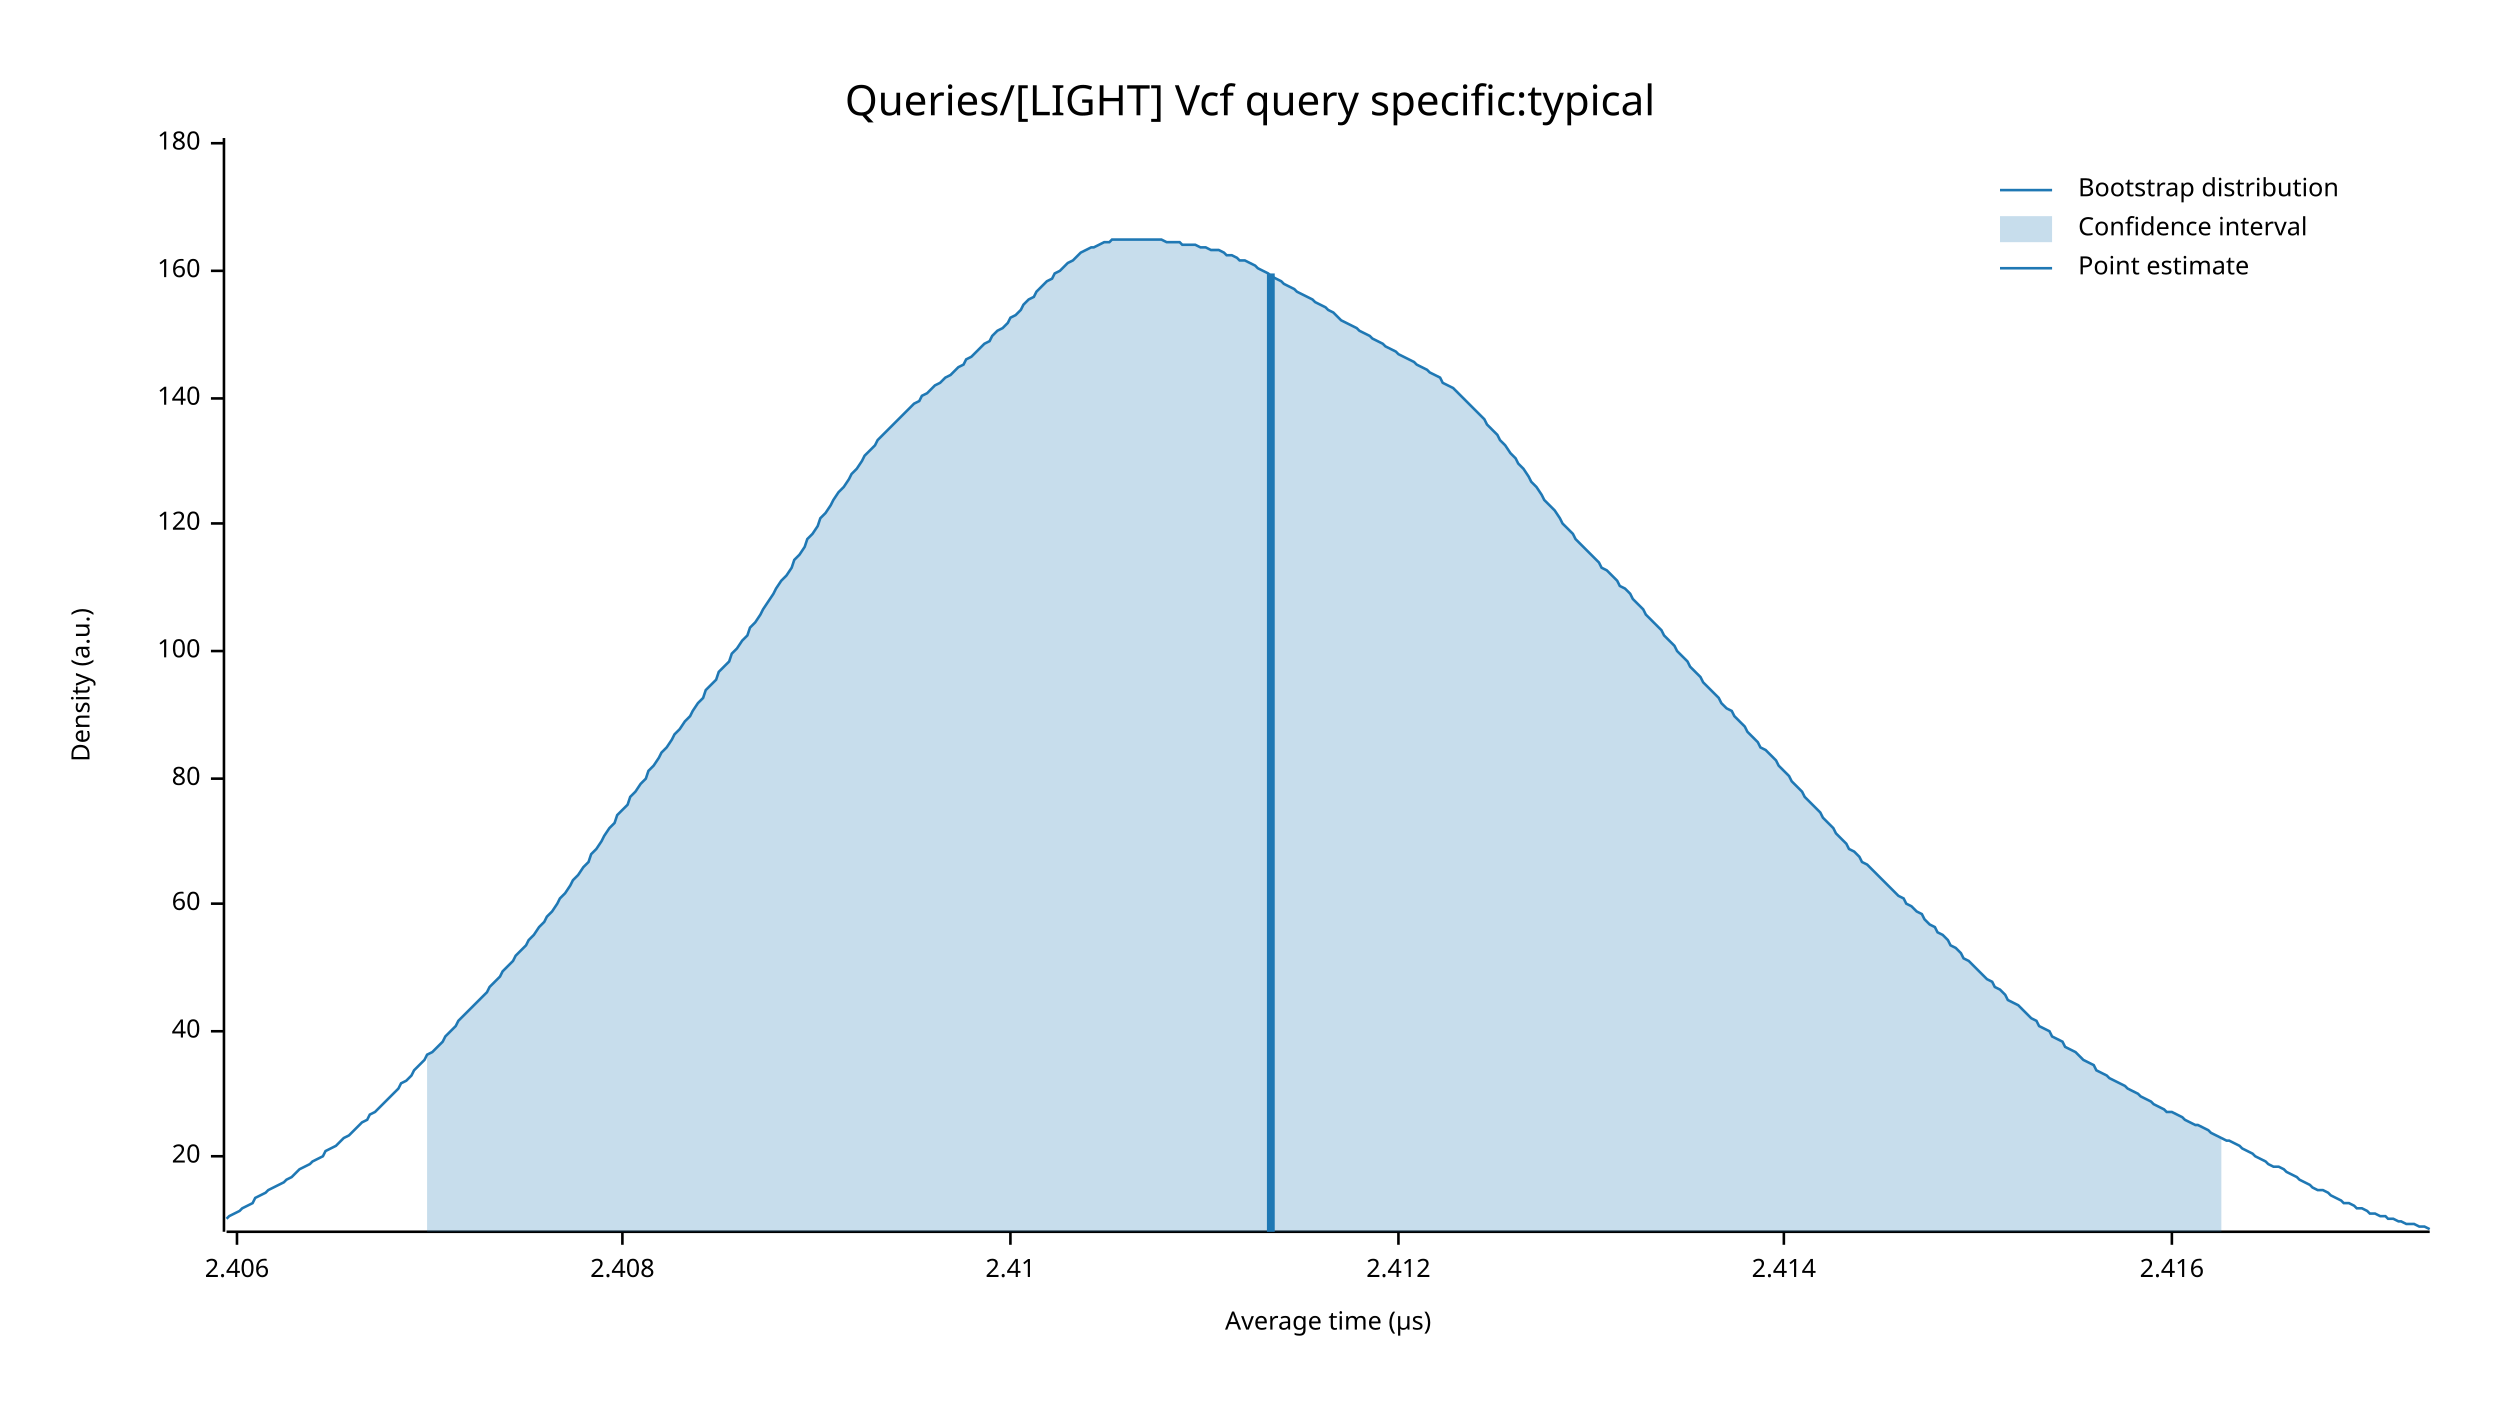
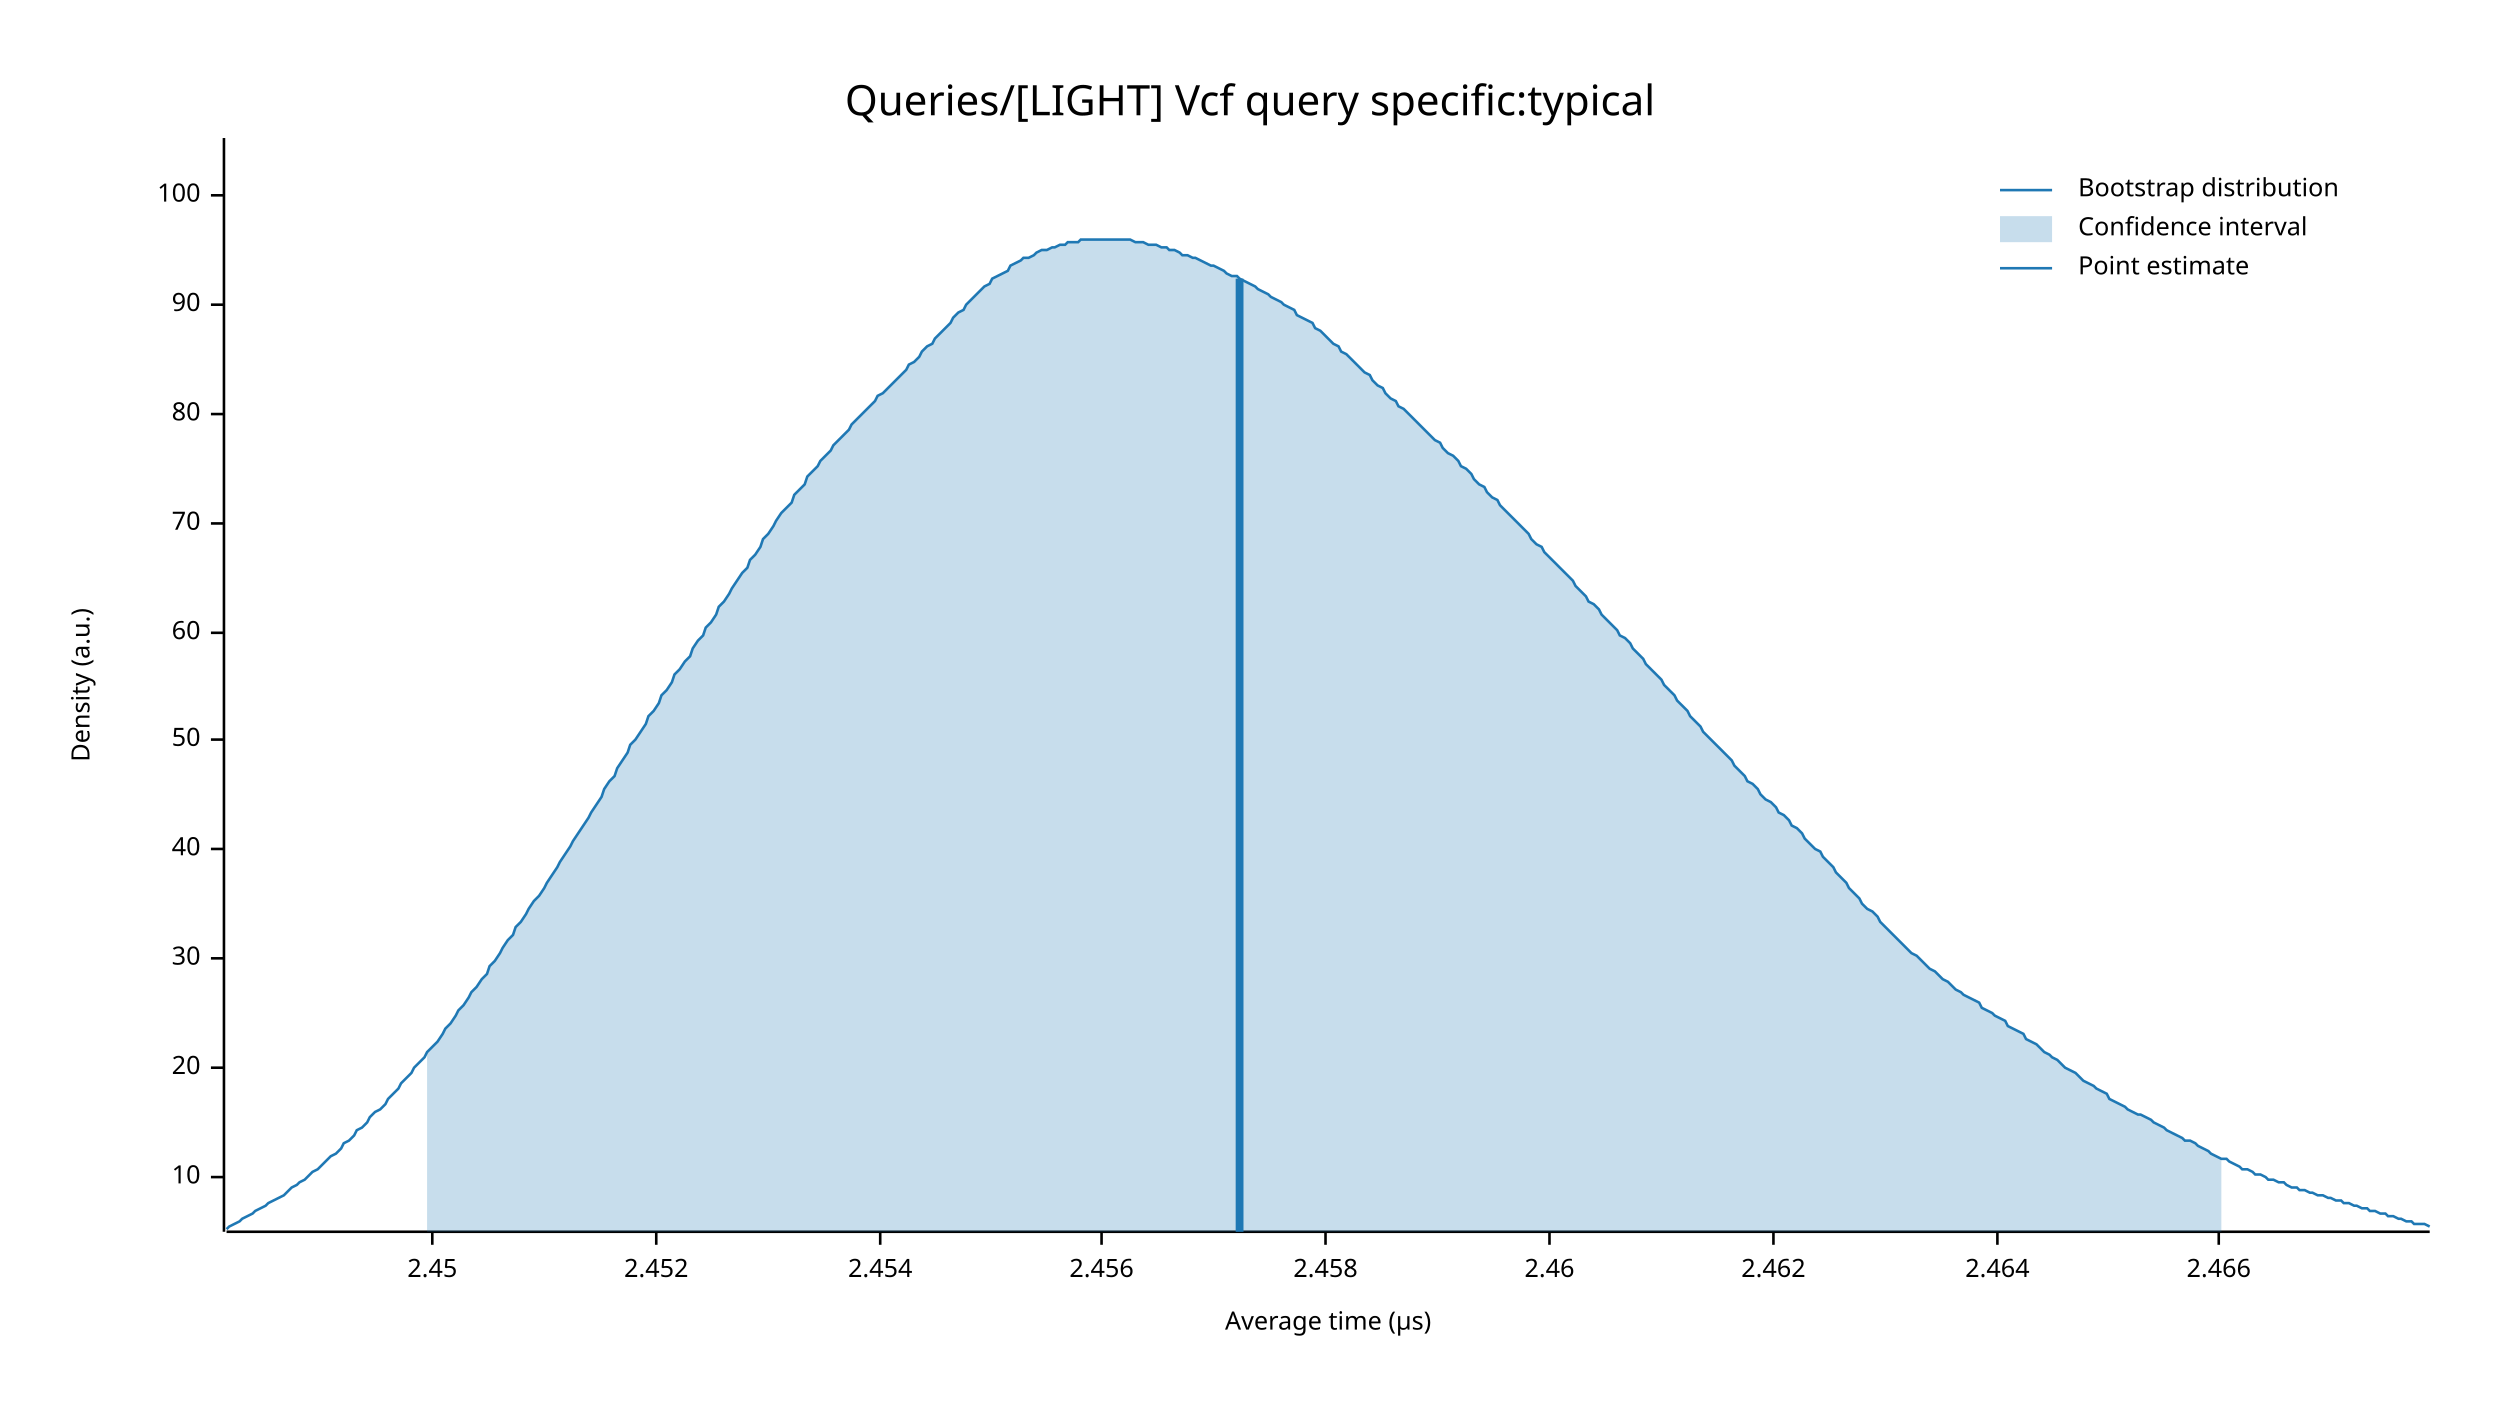
<svg xmlns="http://www.w3.org/2000/svg" width="960" height="540" viewBox="0 0 960 540">
  <text x="480" y="32" dy="0.76em" text-anchor="middle" font-family="sans-serif" font-size="16.129" opacity="1" fill="#000000">
Queries/[LIGHT] Vcf query specific:typical
</text>
  <text x="27" y="263" dy="0.76em" text-anchor="middle" font-family="sans-serif" font-size="9.677" opacity="1" fill="#000000" transform="rotate(270, 27, 263)">
Density (a.u.)
</text>
  <text x="510" y="513" dy="-0.5ex" text-anchor="middle" font-family="sans-serif" font-size="9.677" opacity="1" fill="#000000">
Average time (µs)
</text>
  <polyline fill="none" opacity="1" stroke="#000000" stroke-width="1" points="86,53 86,473 " />
-   <text x="77" y="444" dy="0.5ex" text-anchor="end" font-family="sans-serif" font-size="9.677" opacity="1" fill="#000000">
+   <text x="77" y="452" dy="0.5ex" text-anchor="end" font-family="sans-serif" font-size="9.677" opacity="1" fill="#000000">
+ 10
+ </text>
+   <polyline fill="none" opacity="1" stroke="#000000" stroke-width="1" points="81,452 86,452 " />
+   <text x="77" y="410" dy="0.5ex" text-anchor="end" font-family="sans-serif" font-size="9.677" opacity="1" fill="#000000">
20
</text>
-   <polyline fill="none" opacity="1" stroke="#000000" stroke-width="1" points="81,444 86,444 " />
-   <text x="77" y="396" dy="0.5ex" text-anchor="end" font-family="sans-serif" font-size="9.677" opacity="1" fill="#000000">
+   <polyline fill="none" opacity="1" stroke="#000000" stroke-width="1" points="81,410 86,410 " />
+   <text x="77" y="368" dy="0.5ex" text-anchor="end" font-family="sans-serif" font-size="9.677" opacity="1" fill="#000000">
+ 30
+ </text>
+   <polyline fill="none" opacity="1" stroke="#000000" stroke-width="1" points="81,368 86,368 " />
+   <text x="77" y="326" dy="0.5ex" text-anchor="end" font-family="sans-serif" font-size="9.677" opacity="1" fill="#000000">
40
</text>
-   <polyline fill="none" opacity="1" stroke="#000000" stroke-width="1" points="81,396 86,396 " />
-   <text x="77" y="347" dy="0.5ex" text-anchor="end" font-family="sans-serif" font-size="9.677" opacity="1" fill="#000000">
+   <polyline fill="none" opacity="1" stroke="#000000" stroke-width="1" points="81,326 86,326 " />
+   <text x="77" y="284" dy="0.5ex" text-anchor="end" font-family="sans-serif" font-size="9.677" opacity="1" fill="#000000">
+ 50
+ </text>
+   <polyline fill="none" opacity="1" stroke="#000000" stroke-width="1" points="81,284 86,284 " />
+   <text x="77" y="243" dy="0.5ex" text-anchor="end" font-family="sans-serif" font-size="9.677" opacity="1" fill="#000000">
60
</text>
-   <polyline fill="none" opacity="1" stroke="#000000" stroke-width="1" points="81,347 86,347 " />
-   <text x="77" y="299" dy="0.5ex" text-anchor="end" font-family="sans-serif" font-size="9.677" opacity="1" fill="#000000">
+   <polyline fill="none" opacity="1" stroke="#000000" stroke-width="1" points="81,243 86,243 " />
+   <text x="77" y="201" dy="0.5ex" text-anchor="end" font-family="sans-serif" font-size="9.677" opacity="1" fill="#000000">
+ 70
+ </text>
+   <polyline fill="none" opacity="1" stroke="#000000" stroke-width="1" points="81,201 86,201 " />
+   <text x="77" y="159" dy="0.5ex" text-anchor="end" font-family="sans-serif" font-size="9.677" opacity="1" fill="#000000">
80
</text>
-   <polyline fill="none" opacity="1" stroke="#000000" stroke-width="1" points="81,299 86,299 " />
-   <text x="77" y="250" dy="0.5ex" text-anchor="end" font-family="sans-serif" font-size="9.677" opacity="1" fill="#000000">
+   <polyline fill="none" opacity="1" stroke="#000000" stroke-width="1" points="81,159 86,159 " />
+   <text x="77" y="117" dy="0.5ex" text-anchor="end" font-family="sans-serif" font-size="9.677" opacity="1" fill="#000000">
+ 90
+ </text>
+   <polyline fill="none" opacity="1" stroke="#000000" stroke-width="1" points="81,117 86,117 " />
+   <text x="77" y="75" dy="0.5ex" text-anchor="end" font-family="sans-serif" font-size="9.677" opacity="1" fill="#000000">
100
</text>
-   <polyline fill="none" opacity="1" stroke="#000000" stroke-width="1" points="81,250 86,250 " />
-   <text x="77" y="201" dy="0.5ex" text-anchor="end" font-family="sans-serif" font-size="9.677" opacity="1" fill="#000000">
- 120
+   <polyline fill="none" opacity="1" stroke="#000000" stroke-width="1" points="81,75 86,75 " />
+   <polyline fill="none" opacity="1" stroke="#000000" stroke-width="1" points="87,473 933,473 " />
+   <text x="166" y="483" dy="0.76em" text-anchor="middle" font-family="sans-serif" font-size="9.677" opacity="1" fill="#000000">
+ 2.45
</text>
-   <polyline fill="none" opacity="1" stroke="#000000" stroke-width="1" points="81,201 86,201 " />
-   <text x="77" y="153" dy="0.5ex" text-anchor="end" font-family="sans-serif" font-size="9.677" opacity="1" fill="#000000">
- 140
+   <polyline fill="none" opacity="1" stroke="#000000" stroke-width="1" points="166,473 166,478 " />
+   <text x="252" y="483" dy="0.76em" text-anchor="middle" font-family="sans-serif" font-size="9.677" opacity="1" fill="#000000">
+ 2.452
</text>
-   <polyline fill="none" opacity="1" stroke="#000000" stroke-width="1" points="81,153 86,153 " />
-   <text x="77" y="104" dy="0.5ex" text-anchor="end" font-family="sans-serif" font-size="9.677" opacity="1" fill="#000000">
- 160
+   <polyline fill="none" opacity="1" stroke="#000000" stroke-width="1" points="252,473 252,478 " />
+   <text x="338" y="483" dy="0.76em" text-anchor="middle" font-family="sans-serif" font-size="9.677" opacity="1" fill="#000000">
+ 2.454
</text>
-   <polyline fill="none" opacity="1" stroke="#000000" stroke-width="1" points="81,104 86,104 " />
-   <text x="77" y="55" dy="0.5ex" text-anchor="end" font-family="sans-serif" font-size="9.677" opacity="1" fill="#000000">
- 180
+   <polyline fill="none" opacity="1" stroke="#000000" stroke-width="1" points="338,473 338,478 " />
+   <text x="423" y="483" dy="0.76em" text-anchor="middle" font-family="sans-serif" font-size="9.677" opacity="1" fill="#000000">
+ 2.456
</text>
-   <polyline fill="none" opacity="1" stroke="#000000" stroke-width="1" points="81,55 86,55 " />
-   <polyline fill="none" opacity="1" stroke="#000000" stroke-width="1" points="87,473 933,473 " />
-   <text x="91" y="483" dy="0.76em" text-anchor="middle" font-family="sans-serif" font-size="9.677" opacity="1" fill="#000000">
- 2.406
+   <polyline fill="none" opacity="1" stroke="#000000" stroke-width="1" points="423,473 423,478 " />
+   <text x="509" y="483" dy="0.76em" text-anchor="middle" font-family="sans-serif" font-size="9.677" opacity="1" fill="#000000">
+ 2.458
</text>
-   <polyline fill="none" opacity="1" stroke="#000000" stroke-width="1" points="91,473 91,478 " />
-   <text x="239" y="483" dy="0.76em" text-anchor="middle" font-family="sans-serif" font-size="9.677" opacity="1" fill="#000000">
- 2.408
+   <polyline fill="none" opacity="1" stroke="#000000" stroke-width="1" points="509,473 509,478 " />
+   <text x="595" y="483" dy="0.76em" text-anchor="middle" font-family="sans-serif" font-size="9.677" opacity="1" fill="#000000">
+ 2.46
</text>
-   <polyline fill="none" opacity="1" stroke="#000000" stroke-width="1" points="239,473 239,478 " />
-   <text x="388" y="483" dy="0.76em" text-anchor="middle" font-family="sans-serif" font-size="9.677" opacity="1" fill="#000000">
- 2.41
+   <polyline fill="none" opacity="1" stroke="#000000" stroke-width="1" points="595,473 595,478 " />
+   <text x="681" y="483" dy="0.76em" text-anchor="middle" font-family="sans-serif" font-size="9.677" opacity="1" fill="#000000">
+ 2.462
</text>
-   <polyline fill="none" opacity="1" stroke="#000000" stroke-width="1" points="388,473 388,478 " />
-   <text x="537" y="483" dy="0.76em" text-anchor="middle" font-family="sans-serif" font-size="9.677" opacity="1" fill="#000000">
- 2.412
+   <polyline fill="none" opacity="1" stroke="#000000" stroke-width="1" points="681,473 681,478 " />
+   <text x="767" y="483" dy="0.76em" text-anchor="middle" font-family="sans-serif" font-size="9.677" opacity="1" fill="#000000">
+ 2.464
</text>
-   <polyline fill="none" opacity="1" stroke="#000000" stroke-width="1" points="537,473 537,478 " />
-   <text x="685" y="483" dy="0.76em" text-anchor="middle" font-family="sans-serif" font-size="9.677" opacity="1" fill="#000000">
- 2.414
+   <polyline fill="none" opacity="1" stroke="#000000" stroke-width="1" points="767,473 767,478 " />
+   <text x="852" y="483" dy="0.76em" text-anchor="middle" font-family="sans-serif" font-size="9.677" opacity="1" fill="#000000">
+ 2.466
</text>
-   <polyline fill="none" opacity="1" stroke="#000000" stroke-width="1" points="685,473 685,478 " />
-   <text x="834" y="483" dy="0.76em" text-anchor="middle" font-family="sans-serif" font-size="9.677" opacity="1" fill="#000000">
- 2.416
- </text>
-   <polyline fill="none" opacity="1" stroke="#000000" stroke-width="1" points="834,473 834,478 " />
-   <polyline fill="none" opacity="1" stroke="#1F78B4" stroke-width="1" points="87,468 88,467 90,466 92,465 93,464 95,463 97,462 98,460 100,459 102,458 103,457 105,456 107,455 109,454 110,453 112,452 114,450 115,449 117,448 119,447 120,446 122,445 124,444 125,442 127,441 129,440 131,438 132,437 134,436 136,434 137,433 139,431 141,430 142,428 144,427 146,425 148,423 149,422 151,420 153,418 154,416 156,415 158,413 159,411 161,409 163,407 164,405 166,404 168,402 170,400 171,398 173,396 175,394 176,392 178,390 180,388 181,387 183,385 185,383 187,381 188,379 190,377 192,375 193,373 195,371 197,369 198,367 200,365 202,363 203,361 205,359 207,356 209,354 210,352 212,350 214,347 215,345 217,343 219,340 220,338 222,336 224,333 226,331 227,328 229,326 231,323 232,321 234,318 236,316 237,313 239,311 241,309 242,306 244,304 246,301 248,299 249,296 251,294 253,291 254,289 256,287 258,284 259,282 261,280 263,277 265,275 266,273 268,270 270,268 271,265 273,263 275,261 276,258 278,256 280,254 281,251 283,249 285,246 287,244 288,241 290,239 292,236 293,234 295,231 297,228 298,226 300,223 302,221 304,218 305,215 307,213 309,210 310,207 312,205 314,202 315,199 317,197 319,194 320,192 322,189 324,187 326,184 327,182 329,180 331,177 332,175 334,173 336,171 337,169 339,167 341,165 343,163 344,162 346,160 348,158 349,157 351,155 353,154 354,152 356,151 358,149 359,148 361,147 363,145 365,144 366,143 368,141 370,140 371,138 373,137 375,135 376,134 378,132 380,131 381,129 383,127 385,126 387,124 388,122 390,121 392,119 393,117 395,115 397,114 398,112 400,110 402,108 404,107 405,105 407,104 409,102 410,101 412,100 414,98 415,97 417,96 419,95 420,95 422,94 424,93 426,93 427,92 429,92 431,92 432,92 434,92 436,92 437,92 439,92 441,92 443,92 444,92 446,92 448,93 449,93 451,93 453,93 454,94 456,94 458,94 459,94 461,95 463,95 465,96 466,96 468,96 470,97 471,98 473,98 475,99 476,100 478,100 480,101 482,102 483,103 485,104 487,105 488,106 490,107 492,108 493,109 495,110 497,111 498,112 500,113 502,114 504,115 505,116 507,117 509,118 510,119 512,120 514,122 515,123 517,124 519,125 521,126 522,127 524,128 526,129 527,130 529,131 531,132 532,133 534,134 536,135 537,136 539,137 541,138 543,139 544,140 546,141 548,142 549,143 551,144 553,145 554,147 556,148 558,149 560,151 561,152 563,154 565,156 566,157 568,159 570,161 571,163 573,165 575,167 576,169 578,171 580,174 582,176 583,178 585,180 587,183 588,185 590,187 592,190 593,192 595,194 597,196 599,199 600,201 602,203 604,205 605,207 607,209 609,211 610,212 612,214 614,216 615,218 617,219 619,221 621,223 622,225 624,226 626,228 627,230 629,232 631,234 632,236 634,238 636,240 638,242 639,244 641,246 643,248 644,250 646,252 648,254 649,256 651,258 653,260 654,262 656,264 658,266 660,268 661,270 663,272 665,273 666,275 668,277 670,279 671,281 673,283 675,285 676,287 678,288 680,290 682,292 683,294 685,296 687,298 688,300 690,302 692,304 693,306 695,308 697,310 699,312 700,314 702,316 704,318 705,320 707,322 709,324 710,326 712,327 714,329 715,331 717,332 719,334 721,336 722,337 724,339 726,341 727,342 729,344 731,345 732,347 734,348 736,350 738,351 739,353 741,355 743,356 744,358 746,359 748,361 749,363 751,364 753,366 754,368 756,369 758,371 760,373 761,374 763,376 765,377 766,379 768,380 770,382 771,384 773,385 775,386 777,388 778,389 780,391 782,392 783,394 785,395 787,396 788,398 790,399 792,400 793,402 795,403 797,404 799,406 800,407 802,408 804,409 805,411 807,412 809,413 810,414 812,415 814,416 816,417 817,418 819,419 821,420 822,421 824,422 826,423 827,424 829,425 831,426 832,427 834,427 836,428 838,429 839,430 841,431 843,432 844,432 846,433 848,434 849,435 851,436 853,437 855,438 856,438 858,439 860,440 861,441 863,442 865,443 866,444 868,445 870,446 871,447 873,448 875,448 877,449 878,450 880,451 882,452 883,453 885,454 887,455 888,456 890,457 892,457 894,458 895,459 897,460 899,461 900,462 902,462 904,463 905,464 907,464 909,465 910,466 912,466 914,467 916,467 917,468 919,468 921,469 922,469 924,470 926,470 927,470 929,471 931,471 933,472 " />
-   <polygon opacity="0.25" fill="#1F78B4" points="164,405 166,404 168,402 170,400 171,398 173,396 175,394 176,392 178,390 180,388 181,387 183,385 185,383 187,381 188,379 190,377 192,375 193,373 195,371 197,369 198,367 200,365 202,363 203,361 205,359 207,356 209,354 210,352 212,350 214,347 215,345 217,343 219,340 220,338 222,336 224,333 226,331 227,328 229,326 231,323 232,321 234,318 236,316 237,313 239,311 241,309 242,306 244,304 246,301 248,299 249,296 251,294 253,291 254,289 256,287 258,284 259,282 261,280 263,277 265,275 266,273 268,270 270,268 271,265 273,263 275,261 276,258 278,256 280,254 281,251 283,249 285,246 287,244 288,241 290,239 292,236 293,234 295,231 297,228 298,226 300,223 302,221 304,218 305,215 307,213 309,210 310,207 312,205 314,202 315,199 317,197 319,194 320,192 322,189 324,187 326,184 327,182 329,180 331,177 332,175 334,173 336,171 337,169 339,167 341,165 343,163 344,162 346,160 348,158 349,157 351,155 353,154 354,152 356,151 358,149 359,148 361,147 363,145 365,144 366,143 368,141 370,140 371,138 373,137 375,135 376,134 378,132 380,131 381,129 383,127 385,126 387,124 388,122 390,121 392,119 393,117 395,115 397,114 398,112 400,110 402,108 404,107 405,105 407,104 409,102 410,101 412,100 414,98 415,97 417,96 419,95 420,95 422,94 424,93 426,93 427,92 429,92 431,92 432,92 434,92 436,92 437,92 439,92 441,92 443,92 444,92 446,92 448,93 449,93 451,93 453,93 454,94 456,94 458,94 459,94 461,95 463,95 465,96 466,96 468,96 470,97 471,98 473,98 475,99 476,100 478,100 480,101 482,102 483,103 485,104 487,105 488,106 490,107 492,108 493,109 495,110 497,111 498,112 500,113 502,114 504,115 505,116 507,117 509,118 510,119 512,120 514,122 515,123 517,124 519,125 521,126 522,127 524,128 526,129 527,130 529,131 531,132 532,133 534,134 536,135 537,136 539,137 541,138 543,139 544,140 546,141 548,142 549,143 551,144 553,145 554,147 556,148 558,149 560,151 561,152 563,154 565,156 566,157 568,159 570,161 571,163 573,165 575,167 576,169 578,171 580,174 582,176 583,178 585,180 587,183 588,185 590,187 592,190 593,192 595,194 597,196 599,199 600,201 602,203 604,205 605,207 607,209 609,211 610,212 612,214 614,216 615,218 617,219 619,221 621,223 622,225 624,226 626,228 627,230 629,232 631,234 632,236 634,238 636,240 638,242 639,244 641,246 643,248 644,250 646,252 648,254 649,256 651,258 653,260 654,262 656,264 658,266 660,268 661,270 663,272 665,273 666,275 668,277 670,279 671,281 673,283 675,285 676,287 678,288 680,290 682,292 683,294 685,296 687,298 688,300 690,302 692,304 693,306 695,308 697,310 699,312 700,314 702,316 704,318 705,320 707,322 709,324 710,326 712,327 714,329 715,331 717,332 719,334 721,336 722,337 724,339 726,341 727,342 729,344 731,345 732,347 734,348 736,350 738,351 739,353 741,355 743,356 744,358 746,359 748,361 749,363 751,364 753,366 754,368 756,369 758,371 760,373 761,374 763,376 765,377 766,379 768,380 770,382 771,384 773,385 775,386 777,388 778,389 780,391 782,392 783,394 785,395 787,396 788,398 790,399 792,400 793,402 795,403 797,404 799,406 800,407 802,408 804,409 805,411 807,412 809,413 810,414 812,415 814,416 816,417 817,418 819,419 821,420 822,421 824,422 826,423 827,424 829,425 831,426 832,427 834,427 836,428 838,429 839,430 841,431 843,432 844,432 846,433 848,434 849,435 851,436 853,437 853,473 164,473 " />
-   <polyline fill="none" opacity="1" stroke="#1F78B4" stroke-width="3" points="488,473 488,105 " />
+   <polyline fill="none" opacity="1" stroke="#000000" stroke-width="1" points="852,473 852,478 " />
+   <polyline fill="none" opacity="1" stroke="#1F78B4" stroke-width="1" points="87,472 88,471 90,470 92,469 93,468 95,467 97,466 98,465 100,464 102,463 103,462 105,461 107,460 109,459 110,458 112,456 114,455 115,454 117,453 119,451 120,450 122,449 124,447 125,446 127,444 129,443 131,441 132,439 134,438 136,436 137,434 139,433 141,431 142,429 144,427 146,426 148,424 149,422 151,420 153,418 154,416 156,414 158,412 159,410 161,408 163,406 164,404 166,402 168,400 170,397 171,395 173,393 175,390 176,388 178,386 180,383 181,381 183,379 185,376 187,374 188,371 190,369 192,366 193,364 195,361 197,359 198,356 200,354 202,351 203,349 205,346 207,344 209,341 210,339 212,336 214,333 215,331 217,328 219,325 220,323 222,320 224,317 226,314 227,312 229,309 231,306 232,303 234,300 236,298 237,295 239,292 241,289 242,286 244,284 246,281 248,278 249,275 251,273 253,270 254,267 256,265 258,262 259,259 261,257 263,254 265,252 266,249 268,246 270,244 271,241 273,239 275,236 276,233 278,231 280,228 281,226 283,223 285,220 287,218 288,215 290,213 292,210 293,207 295,205 297,202 298,200 300,197 302,195 304,193 305,190 307,188 309,186 310,183 312,181 314,179 315,177 317,175 319,173 320,171 322,169 324,167 326,165 327,163 329,161 331,159 332,158 334,156 336,154 337,152 339,151 341,149 343,147 344,146 346,144 348,142 349,140 351,139 353,137 354,135 356,133 358,132 359,130 361,128 363,126 365,124 366,122 368,120 370,119 371,117 373,115 375,113 376,112 378,110 380,109 381,107 383,106 385,105 387,104 388,102 390,101 392,100 393,99 395,99 397,98 398,97 400,96 402,96 404,95 405,95 407,94 409,94 410,93 412,93 414,93 415,92 417,92 419,92 420,92 422,92 424,92 426,92 427,92 429,92 431,92 432,92 434,92 436,93 437,93 439,93 441,94 443,94 444,94 446,95 448,95 449,96 451,96 453,97 454,98 456,98 458,99 459,99 461,100 463,101 465,102 466,102 468,103 470,104 471,105 473,106 475,106 476,107 478,108 480,109 482,110 483,111 485,112 487,113 488,114 490,115 492,116 493,117 495,118 497,119 498,121 500,122 502,123 504,124 505,126 507,127 509,129 510,130 512,132 514,133 515,135 517,136 519,138 521,140 522,141 524,143 526,144 527,146 529,148 531,149 532,151 534,153 536,154 537,156 539,157 541,159 543,161 544,162 546,164 548,166 549,167 551,169 553,170 554,172 556,174 558,175 560,177 561,179 563,180 565,182 566,184 568,186 570,187 571,189 573,191 575,192 576,194 578,196 580,198 582,200 583,201 585,203 587,205 588,207 590,209 592,210 593,212 595,214 597,216 599,218 600,219 602,221 604,223 605,225 607,227 609,229 610,231 612,232 614,234 615,236 617,238 619,240 621,242 622,244 624,245 626,247 627,249 629,251 631,253 632,255 634,257 636,259 638,261 639,263 641,265 643,267 644,269 646,271 648,273 649,275 651,277 653,279 654,281 656,283 658,285 660,287 661,288 663,290 665,292 666,294 668,296 670,298 671,300 673,301 675,303 676,305 678,307 680,308 682,310 683,312 685,313 687,315 688,317 690,318 692,320 693,322 695,324 697,326 699,327 700,329 702,331 704,333 705,335 707,337 709,339 710,341 712,343 714,345 715,347 717,349 719,350 721,352 722,354 724,356 726,358 727,359 729,361 731,363 732,364 734,366 736,367 738,369 739,370 741,372 743,373 744,374 746,376 748,377 749,378 751,380 753,381 754,382 756,383 758,384 760,385 761,387 763,388 765,389 766,390 768,391 770,392 771,394 773,395 775,396 777,397 778,399 780,400 782,401 783,402 785,404 787,405 788,406 790,407 792,409 793,410 795,411 797,412 799,414 800,415 802,416 804,417 805,418 807,419 809,420 810,422 812,423 814,424 816,425 817,426 819,427 821,428 822,428 824,429 826,430 827,431 829,432 831,433 832,434 834,435 836,436 838,437 839,438 841,438 843,439 844,440 846,441 848,442 849,443 851,444 853,445 855,445 856,446 858,447 860,448 861,449 863,449 865,450 866,451 868,451 870,452 871,453 873,453 875,454 877,454 878,455 880,456 882,456 883,457 885,457 887,458 888,458 890,459 892,459 894,460 895,460 897,461 899,461 900,462 902,462 904,463 905,463 907,464 909,464 910,465 912,465 914,466 916,466 917,467 919,467 921,468 922,468 924,469 926,469 927,470 929,470 931,470 933,471 " />
+   <polygon opacity="0.25" fill="#1F78B4" points="164,404 166,402 168,400 170,397 171,395 173,393 175,390 176,388 178,386 180,383 181,381 183,379 185,376 187,374 188,371 190,369 192,366 193,364 195,361 197,359 198,356 200,354 202,351 203,349 205,346 207,344 209,341 210,339 212,336 214,333 215,331 217,328 219,325 220,323 222,320 224,317 226,314 227,312 229,309 231,306 232,303 234,300 236,298 237,295 239,292 241,289 242,286 244,284 246,281 248,278 249,275 251,273 253,270 254,267 256,265 258,262 259,259 261,257 263,254 265,252 266,249 268,246 270,244 271,241 273,239 275,236 276,233 278,231 280,228 281,226 283,223 285,220 287,218 288,215 290,213 292,210 293,207 295,205 297,202 298,200 300,197 302,195 304,193 305,190 307,188 309,186 310,183 312,181 314,179 315,177 317,175 319,173 320,171 322,169 324,167 326,165 327,163 329,161 331,159 332,158 334,156 336,154 337,152 339,151 341,149 343,147 344,146 346,144 348,142 349,140 351,139 353,137 354,135 356,133 358,132 359,130 361,128 363,126 365,124 366,122 368,120 370,119 371,117 373,115 375,113 376,112 378,110 380,109 381,107 383,106 385,105 387,104 388,102 390,101 392,100 393,99 395,99 397,98 398,97 400,96 402,96 404,95 405,95 407,94 409,94 410,93 412,93 414,93 415,92 417,92 419,92 420,92 422,92 424,92 426,92 427,92 429,92 431,92 432,92 434,92 436,93 437,93 439,93 441,94 443,94 444,94 446,95 448,95 449,96 451,96 453,97 454,98 456,98 458,99 459,99 461,100 463,101 465,102 466,102 468,103 470,104 471,105 473,106 475,106 476,107 478,108 480,109 482,110 483,111 485,112 487,113 488,114 490,115 492,116 493,117 495,118 497,119 498,121 500,122 502,123 504,124 505,126 507,127 509,129 510,130 512,132 514,133 515,135 517,136 519,138 521,140 522,141 524,143 526,144 527,146 529,148 531,149 532,151 534,153 536,154 537,156 539,157 541,159 543,161 544,162 546,164 548,166 549,167 551,169 553,170 554,172 556,174 558,175 560,177 561,179 563,180 565,182 566,184 568,186 570,187 571,189 573,191 575,192 576,194 578,196 580,198 582,200 583,201 585,203 587,205 588,207 590,209 592,210 593,212 595,214 597,216 599,218 600,219 602,221 604,223 605,225 607,227 609,229 610,231 612,232 614,234 615,236 617,238 619,240 621,242 622,244 624,245 626,247 627,249 629,251 631,253 632,255 634,257 636,259 638,261 639,263 641,265 643,267 644,269 646,271 648,273 649,275 651,277 653,279 654,281 656,283 658,285 660,287 661,288 663,290 665,292 666,294 668,296 670,298 671,300 673,301 675,303 676,305 678,307 680,308 682,310 683,312 685,313 687,315 688,317 690,318 692,320 693,322 695,324 697,326 699,327 700,329 702,331 704,333 705,335 707,337 709,339 710,341 712,343 714,345 715,347 717,349 719,350 721,352 722,354 724,356 726,358 727,359 729,361 731,363 732,364 734,366 736,367 738,369 739,370 741,372 743,373 744,374 746,376 748,377 749,378 751,380 753,381 754,382 756,383 758,384 760,385 761,387 763,388 765,389 766,390 768,391 770,392 771,394 773,395 775,396 777,397 778,399 780,400 782,401 783,402 785,404 787,405 788,406 790,407 792,409 793,410 795,411 797,412 799,414 800,415 802,416 804,417 805,418 807,419 809,420 810,422 812,423 814,424 816,425 817,426 819,427 821,428 822,428 824,429 826,430 827,431 829,432 831,433 832,434 834,435 836,436 838,437 839,438 841,438 843,439 844,440 846,441 848,442 849,443 851,444 853,445 853,473 164,473 " />
+   <polyline fill="none" opacity="1" stroke="#1F78B4" stroke-width="3" points="476,473 476,107 " />
  <text x="798" y="68" dy="0.76em" text-anchor="start" font-family="sans-serif" font-size="9.677" opacity="1" fill="#000000">
Bootstrap distribution
</text>
  <text x="798" y="83" dy="0.76em" text-anchor="start" font-family="sans-serif" font-size="9.677" opacity="1" fill="#000000">
Confidence interval
</text>
  <text x="798" y="98" dy="0.76em" text-anchor="start" font-family="sans-serif" font-size="9.677" opacity="1" fill="#000000">
Point estimate
</text>
  <polyline fill="none" opacity="1" stroke="#1F78B4" stroke-width="1" points="768,73 788,73 " />
  <rect x="768" y="83" width="20" height="10" opacity="0.25" fill="#1F78B4" stroke="none" />
  <polyline fill="none" opacity="1" stroke="#1F78B4" stroke-width="1" points="768,103 788,103 " />
</svg>
